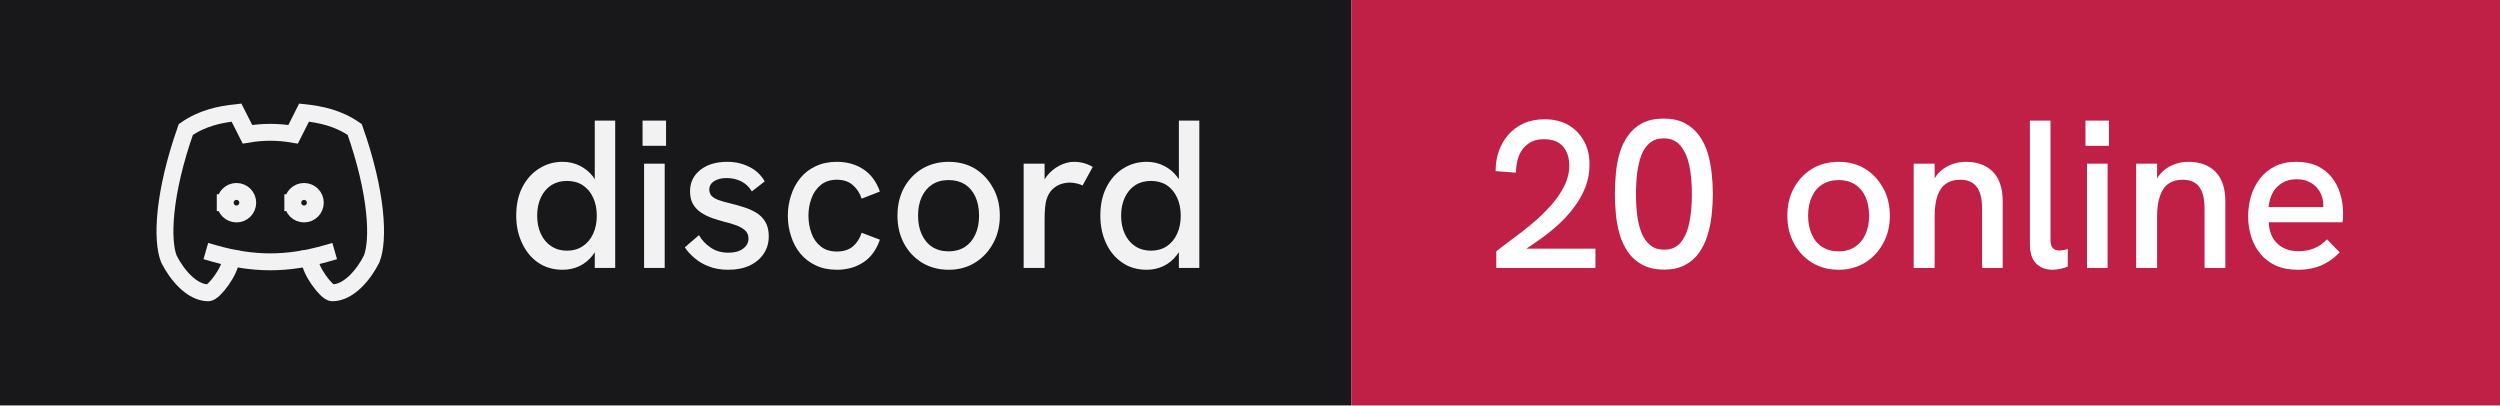
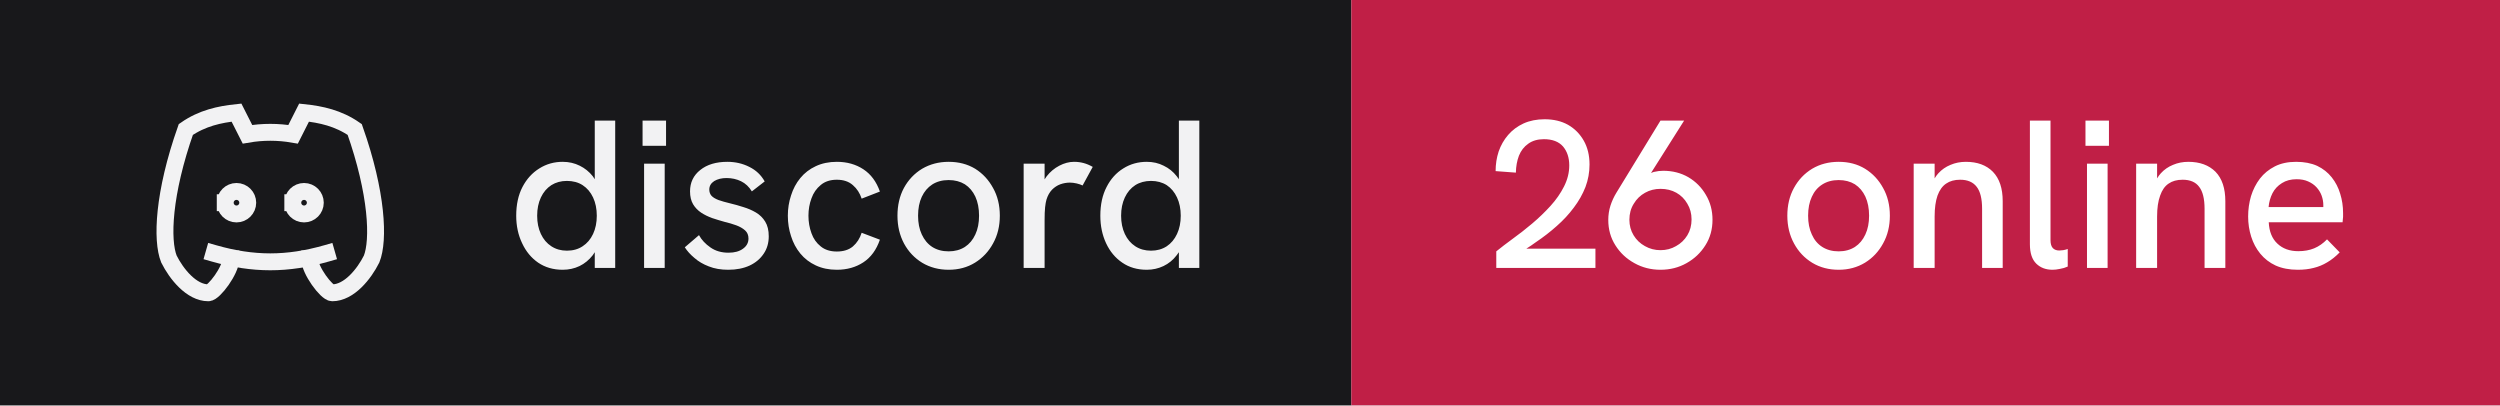
- <svg xmlns="http://www.w3.org/2000/svg" width="148" height="24" viewBox="0 0 148 24" role="img" aria-label="discord: 20 online">
+ <svg xmlns="http://www.w3.org/2000/svg" width="148" height="24" viewBox="0 0 148 24" role="img" aria-label="discord: 26 online">
  <rect width="80" height="24" fill="#18181b" />
  <rect x="80" width="68" height="24" fill="#c01f46" />
  <g transform="translate(8 4) scale(0.6666667)" fill="none" stroke="#f2f2f3" stroke-width="1.5" stroke-linecap="square" stroke-linejoin="miter">
    <path d="M8 12a1 1 0 1 0 2 0a1 1 0 0 0 -2 0" />
    <path d="M14 12a1 1 0 1 0 2 0a1 1 0 0 0 -2 0" />
    <path d="M15.5 17c0 1 1.5 3 2 3c1.5 0 2.833 -1.667 3.5 -3c.667 -1.667 .5 -5.833 -1.5 -11.5c-1.457 -1.015 -3 -1.34 -4.5 -1.5l-.972 1.923a11.913 11.913 0 0 0 -4.053 0l-.975 -1.923c-1.5 .16 -3.043 .485 -4.5 1.5c-2 5.667 -2.167 9.833 -1.5 11.5c.667 1.333 2 3 3.5 3c.5 0 2 -2 2 -3" />
    <path d="M7 16.5c3.5 1 6.5 1 10 0" />
  </g>
  <path fill="#f2f2f3" d="M33.31 15.97L33.31 15.97Q32.48 15.97 31.86 15.55Q31.25 15.13 30.91 14.40Q30.56 13.67 30.56 12.77L30.56 12.77Q30.56 11.78 30.93 11.07Q31.30 10.36 31.93 9.97Q32.55 9.58 33.31 9.58L33.31 9.58Q33.86 9.58 34.32 9.81Q34.77 10.03 35.09 10.43L35.09 10.43Q35.15 10.52 35.21 10.61L35.21 10.61L35.21 7.14L36.42 7.14L36.42 15.86L35.21 15.86L35.21 14.93Q35.15 15.03 35.09 15.11L35.09 15.11Q34.76 15.53 34.31 15.75Q33.85 15.97 33.31 15.97ZM33.56 14.84L33.56 14.84Q34.10 14.84 34.49 14.58Q34.89 14.32 35.11 13.85Q35.33 13.38 35.33 12.77Q35.33 12.16 35.11 11.69Q34.89 11.22 34.49 10.96Q34.10 10.71 33.56 10.71L33.56 10.71Q33.04 10.71 32.64 10.96Q32.24 11.22 32.02 11.69Q31.80 12.16 31.80 12.77Q31.80 13.38 32.02 13.85Q32.24 14.32 32.64 14.58Q33.04 14.84 33.56 14.84ZM39.35 15.86L38.13 15.86L38.13 9.69L39.35 9.69L39.35 15.86ZM39.43 8.63L38.04 8.63L38.04 7.14L39.43 7.14L39.43 8.63ZM43.11 15.97L43.11 15.97Q42.46 15.97 41.96 15.77Q41.46 15.58 41.11 15.27Q40.75 14.97 40.54 14.64L40.54 14.64L41.38 13.92Q41.61 14.34 42.06 14.65Q42.50 14.96 43.13 14.96L43.13 14.96Q43.67 14.96 43.99 14.72Q44.31 14.49 44.31 14.12L44.31 14.12Q44.31 13.82 44.11 13.64Q43.91 13.46 43.59 13.34Q43.26 13.22 42.88 13.13L42.88 13.13Q42.52 13.03 42.16 12.91Q41.80 12.78 41.51 12.59Q41.21 12.39 41.03 12.09Q40.85 11.78 40.85 11.33L40.85 11.33Q40.85 10.54 41.46 10.06Q42.06 9.58 43.06 9.58L43.06 9.58Q43.77 9.58 44.36 9.88Q44.95 10.17 45.27 10.74L45.27 10.74L44.51 11.33Q44.26 10.92 43.87 10.73Q43.48 10.54 43.01 10.54L43.01 10.54Q42.58 10.54 42.28 10.72Q41.99 10.91 41.99 11.22L41.99 11.22Q41.99 11.44 42.12 11.59Q42.25 11.73 42.53 11.84Q42.81 11.94 43.23 12.04L43.23 12.04Q43.61 12.13 44.01 12.26Q44.41 12.38 44.75 12.58Q45.09 12.78 45.30 13.12Q45.51 13.46 45.51 13.99L45.51 13.99Q45.51 14.58 45.21 15.02Q44.91 15.47 44.38 15.72Q43.84 15.97 43.11 15.97ZM49.54 15.97L49.54 15.97Q48.84 15.97 48.29 15.71Q47.75 15.46 47.38 15.01Q47.01 14.56 46.83 13.98Q46.64 13.41 46.64 12.77L46.64 12.77Q46.64 12.14 46.83 11.57Q47.01 10.99 47.38 10.54Q47.75 10.09 48.29 9.84Q48.84 9.58 49.54 9.58L49.54 9.58Q50.44 9.58 51.11 10.02Q51.78 10.46 52.09 11.34L52.09 11.34L51.01 11.76Q50.85 11.27 50.49 10.96Q50.13 10.64 49.54 10.64L49.54 10.64Q48.96 10.64 48.59 10.95Q48.21 11.26 48.04 11.74Q47.86 12.22 47.86 12.77L47.86 12.77Q47.86 13.32 48.04 13.81Q48.21 14.29 48.59 14.59Q48.96 14.89 49.54 14.89L49.54 14.89Q50.13 14.89 50.49 14.59Q50.85 14.28 51.01 13.78L51.01 13.78L52.09 14.19Q51.78 15.09 51.11 15.53Q50.44 15.97 49.54 15.97ZM56.16 15.97L56.16 15.97Q55.29 15.97 54.60 15.56Q53.91 15.14 53.52 14.42Q53.13 13.69 53.13 12.77L53.13 12.77Q53.13 11.84 53.51 11.13Q53.90 10.41 54.59 9.99Q55.29 9.58 56.16 9.58L56.16 9.58Q57.05 9.58 57.73 9.99Q58.40 10.41 58.79 11.13Q59.19 11.84 59.19 12.77L59.19 12.77Q59.19 13.69 58.79 14.41Q58.40 15.13 57.72 15.55Q57.04 15.97 56.16 15.97ZM56.16 14.88L56.16 14.88Q56.71 14.88 57.12 14.62Q57.52 14.36 57.74 13.88Q57.96 13.41 57.96 12.77L57.96 12.77Q57.96 12.12 57.74 11.64Q57.52 11.17 57.12 10.91Q56.71 10.66 56.16 10.66L56.16 10.66Q55.60 10.66 55.19 10.92Q54.79 11.18 54.57 11.65Q54.35 12.12 54.35 12.77L54.35 12.77Q54.35 13.41 54.57 13.88Q54.79 14.36 55.19 14.62Q55.60 14.88 56.16 14.88ZM61.84 15.86L60.60 15.86L60.60 9.69L61.84 9.69L61.84 10.62Q61.89 10.53 61.96 10.44L61.96 10.44Q62.27 10.04 62.71 9.81Q63.15 9.58 63.58 9.58L63.58 9.58Q63.88 9.58 64.14 9.65Q64.41 9.72 64.69 9.88L64.69 9.88L64.09 10.98Q63.95 10.91 63.74 10.86Q63.52 10.81 63.34 10.81L63.34 10.81Q63.05 10.81 62.77 10.91Q62.50 11.01 62.28 11.23Q62.06 11.46 61.95 11.82L61.95 11.82Q61.90 11.99 61.87 12.27Q61.84 12.56 61.84 13.04L61.84 13.04L61.84 15.86ZM67.89 15.97L67.89 15.97Q67.05 15.97 66.44 15.55Q65.82 15.13 65.48 14.40Q65.14 13.67 65.14 12.77L65.14 12.77Q65.14 11.78 65.51 11.07Q65.87 10.36 66.50 9.97Q67.12 9.58 67.89 9.58L67.89 9.58Q68.44 9.58 68.89 9.81Q69.35 10.03 69.66 10.43L69.66 10.43Q69.72 10.52 69.79 10.61L69.79 10.61L69.79 7.14L71.00 7.14L71.00 15.86L69.79 15.86L69.79 14.93Q69.72 15.03 69.66 15.11L69.66 15.11Q69.34 15.53 68.88 15.75Q68.42 15.97 67.89 15.97ZM68.14 14.84L68.14 14.84Q68.67 14.84 69.07 14.58Q69.46 14.32 69.68 13.85Q69.90 13.38 69.90 12.77Q69.90 12.16 69.68 11.69Q69.46 11.22 69.07 10.96Q68.67 10.71 68.14 10.71L68.14 10.71Q67.61 10.71 67.21 10.96Q66.81 11.22 66.59 11.69Q66.37 12.16 66.37 12.77Q66.37 13.38 66.59 13.85Q66.81 14.32 67.21 14.58Q67.61 14.84 68.14 14.84Z" />
-   <path fill="#ffffff" d="M94.45 15.86L88.58 15.86L88.58 14.88Q89 14.54 89.56 14.13Q90.13 13.72 90.71 13.23Q91.29 12.74 91.79 12.19Q92.29 11.64 92.59 11.04Q92.90 10.43 92.90 9.79L92.90 9.79Q92.90 9.11 92.53 8.67Q92.15 8.24 91.40 8.24L91.40 8.24Q90.84 8.24 90.47 8.51Q90.10 8.77 89.92 9.22Q89.75 9.67 89.74 10.22L89.74 10.22L88.54 10.13Q88.54 9.52 88.72 8.97Q88.91 8.42 89.28 7.99Q89.65 7.56 90.19 7.31Q90.74 7.06 91.44 7.06L91.44 7.06Q92.24 7.06 92.83 7.39Q93.42 7.73 93.76 8.33Q94.10 8.93 94.10 9.74L94.10 9.74Q94.10 10.43 93.86 11.07Q93.61 11.71 93.17 12.29Q92.74 12.87 92.16 13.38Q91.59 13.89 90.92 14.34L90.92 14.34Q90.65 14.54 90.36 14.72L90.36 14.72L94.45 14.72L94.45 15.86ZM98.53 15.96L98.53 15.96Q97.76 15.96 97.24 15.68Q96.72 15.41 96.39 14.94Q96.06 14.47 95.89 13.89Q95.72 13.31 95.66 12.67Q95.60 12.04 95.60 11.47L95.60 11.47Q95.60 10.89 95.66 10.27Q95.71 9.66 95.88 9.07Q96.05 8.49 96.38 8.03Q96.70 7.57 97.22 7.29Q97.74 7.02 98.49 7.02L98.49 7.02Q99.22 7.02 99.74 7.29Q100.25 7.56 100.58 8.01Q100.91 8.46 101.09 9.03Q101.26 9.61 101.33 10.24Q101.40 10.87 101.40 11.47L101.40 11.47Q101.40 12.09 101.33 12.73Q101.26 13.37 101.08 13.94Q100.90 14.52 100.58 14.97Q100.25 15.43 99.75 15.69Q99.25 15.96 98.53 15.96ZM98.53 14.78L98.53 14.78Q99.15 14.78 99.51 14.34Q99.86 13.91 100.01 13.17Q100.16 12.43 100.16 11.52L100.16 11.52Q100.16 10.56 100.01 9.81Q99.85 9.07 99.49 8.63Q99.13 8.19 98.49 8.19L98.49 8.19Q97.99 8.19 97.67 8.46Q97.35 8.72 97.17 9.18Q97 9.64 96.92 10.24Q96.85 10.83 96.85 11.51L96.85 11.51Q96.85 12.16 96.92 12.74Q97 13.33 97.18 13.79Q97.36 14.24 97.69 14.51Q98.01 14.78 98.53 14.78ZM108.85 15.97L108.85 15.97Q107.97 15.97 107.29 15.56Q106.60 15.14 106.21 14.42Q105.81 13.69 105.81 12.77L105.81 12.77Q105.81 11.84 106.20 11.13Q106.59 10.41 107.28 9.99Q107.97 9.58 108.85 9.58L108.85 9.58Q109.74 9.58 110.41 9.99Q111.09 10.41 111.48 11.13Q111.88 11.84 111.88 12.77L111.88 12.77Q111.88 13.69 111.48 14.41Q111.09 15.13 110.41 15.55Q109.72 15.97 108.85 15.97ZM108.85 14.88L108.85 14.88Q109.40 14.88 109.81 14.62Q110.21 14.36 110.43 13.88Q110.65 13.41 110.65 12.77L110.65 12.77Q110.65 12.12 110.43 11.64Q110.21 11.17 109.81 10.91Q109.40 10.66 108.85 10.66L108.85 10.66Q108.29 10.66 107.88 10.92Q107.47 11.18 107.26 11.65Q107.04 12.12 107.04 12.77L107.04 12.77Q107.04 13.41 107.26 13.88Q107.47 14.36 107.88 14.62Q108.29 14.88 108.85 14.88ZM114.53 15.86L113.29 15.86L113.29 9.69L114.53 9.69L114.53 10.56Q114.63 10.39 114.75 10.26L114.75 10.26Q115.05 9.93 115.47 9.76Q115.89 9.58 116.38 9.58L116.38 9.58Q117.40 9.58 117.98 10.17Q118.56 10.77 118.56 11.91L118.56 11.91L118.56 15.86L117.34 15.86L117.34 12.36Q117.34 11.47 117.02 11.06Q116.70 10.64 116.04 10.64L116.04 10.64Q115.54 10.64 115.21 10.87Q114.88 11.09 114.70 11.58Q114.53 12.07 114.53 12.82L114.53 12.82L114.53 15.86ZM121.51 15.97L121.51 15.97Q120.92 15.97 120.55 15.61Q120.17 15.24 120.17 14.46L120.17 14.46L120.17 7.14L121.39 7.14L121.39 14.22Q121.39 14.54 121.53 14.69Q121.67 14.83 121.91 14.83L121.91 14.83Q122.01 14.83 122.14 14.81Q122.27 14.79 122.41 14.74L122.41 14.74L122.41 15.78Q122.19 15.88 121.94 15.92Q121.70 15.97 121.51 15.97ZM124.77 15.86L123.55 15.86L123.55 9.69L124.77 9.69L124.77 15.86ZM124.85 8.63L123.46 8.63L123.46 7.14L124.85 7.14L124.85 8.63ZM127.70 15.86L126.46 15.86L126.46 9.69L127.70 9.69L127.70 10.56Q127.80 10.39 127.92 10.26L127.92 10.26Q128.22 9.93 128.64 9.76Q129.06 9.58 129.55 9.58L129.55 9.58Q130.57 9.58 131.16 10.17Q131.74 10.77 131.74 11.91L131.74 11.91L131.74 15.86L130.51 15.86L130.51 12.36Q130.51 11.47 130.19 11.06Q129.88 10.64 129.21 10.64L129.21 10.64Q128.71 10.64 128.38 10.87Q128.05 11.09 127.88 11.58Q127.70 12.07 127.70 12.82L127.70 12.82L127.70 15.86ZM136.03 15.97L136.03 15.97Q135.28 15.97 134.72 15.72Q134.18 15.47 133.81 15.02Q133.45 14.58 133.27 14.01Q133.09 13.44 133.09 12.82Q133.09 12.19 133.26 11.61Q133.44 11.03 133.79 10.57Q134.14 10.12 134.67 9.85Q135.20 9.58 135.93 9.58Q136.65 9.58 137.18 9.82Q137.70 10.07 138.04 10.50Q138.38 10.93 138.54 11.47Q138.71 12.01 138.71 12.61L138.71 12.61Q138.71 12.67 138.71 12.84Q138.70 13.01 138.68 13.16L138.68 13.16L134.31 13.16Q134.35 13.98 134.82 14.42Q135.29 14.87 136.06 14.87L136.06 14.87Q136.59 14.87 137 14.70Q137.41 14.53 137.76 14.17L137.76 14.17L138.51 14.94Q138.15 15.31 137.77 15.53Q137.39 15.76 136.97 15.86Q136.55 15.97 136.03 15.97ZM134.30 12.26L137.54 12.26Q137.54 12.19 137.54 12.14L137.54 12.14Q137.54 11.86 137.44 11.58Q137.34 11.31 137.14 11.09Q136.94 10.87 136.64 10.74Q136.35 10.61 135.96 10.61L135.96 10.61Q135.45 10.61 135.09 10.84Q134.72 11.07 134.53 11.44Q134.34 11.82 134.30 12.26L134.30 12.26Z" />
+   <path fill="#ffffff" d="M94.45 15.86L88.58 15.86L88.58 14.88Q89 14.54 89.56 14.13Q90.13 13.72 90.71 13.23Q91.29 12.74 91.79 12.19Q92.29 11.64 92.59 11.04Q92.90 10.43 92.90 9.79L92.90 9.79Q92.90 9.11 92.53 8.67Q92.15 8.24 91.40 8.24L91.40 8.24Q90.84 8.24 90.47 8.51Q90.10 8.77 89.92 9.22Q89.75 9.67 89.74 10.22L89.74 10.22L88.54 10.13Q88.54 9.52 88.72 8.97Q88.91 8.42 89.28 7.99Q89.65 7.56 90.19 7.31Q90.74 7.06 91.44 7.06L91.44 7.06Q92.24 7.06 92.83 7.39Q93.42 7.73 93.76 8.33Q94.10 8.93 94.10 9.74L94.10 9.74Q94.10 10.43 93.86 11.07Q93.61 11.71 93.17 12.29Q92.74 12.87 92.16 13.38Q91.59 13.89 90.92 14.34L90.92 14.34Q90.65 14.54 90.36 14.72L90.36 14.72L94.45 14.72L94.45 15.86ZM98.30 7.14L99.70 7.14L97.74 10.24Q97.83 10.21 97.90 10.18L97.90 10.18Q98.19 10.11 98.46 10.11L98.46 10.11Q99.29 10.11 99.95 10.49Q100.61 10.88 100.99 11.54Q101.38 12.19 101.38 13.01L101.38 13.01Q101.38 13.86 100.96 14.52Q100.54 15.19 99.84 15.58Q99.15 15.97 98.30 15.97L98.30 15.97Q97.46 15.97 96.76 15.58Q96.05 15.19 95.63 14.52Q95.21 13.86 95.21 13.02L95.21 13.02Q95.21 12.58 95.34 12.17Q95.47 11.77 95.69 11.41L95.69 11.41L98.30 7.14ZM98.30 11.18L98.30 11.18Q97.80 11.18 97.39 11.41Q96.97 11.64 96.72 12.06Q96.46 12.47 96.46 13.01L96.46 13.01Q96.46 13.52 96.71 13.93Q96.96 14.34 97.38 14.57Q97.80 14.81 98.30 14.81L98.30 14.81Q98.81 14.81 99.22 14.57Q99.64 14.34 99.89 13.93Q100.14 13.52 100.14 12.99Q100.14 12.47 99.89 12.06Q99.65 11.64 99.24 11.41Q98.83 11.18 98.30 11.18ZM108.85 15.97L108.85 15.97Q107.97 15.97 107.29 15.56Q106.60 15.14 106.21 14.42Q105.81 13.69 105.81 12.77L105.81 12.77Q105.81 11.84 106.20 11.13Q106.59 10.41 107.28 9.99Q107.97 9.58 108.85 9.58L108.85 9.58Q109.74 9.58 110.41 9.99Q111.09 10.41 111.48 11.13Q111.88 11.84 111.88 12.77L111.88 12.77Q111.88 13.69 111.48 14.41Q111.09 15.13 110.41 15.55Q109.72 15.97 108.85 15.97ZM108.85 14.88L108.85 14.88Q109.40 14.88 109.81 14.62Q110.21 14.36 110.43 13.88Q110.65 13.41 110.65 12.77L110.65 12.77Q110.65 12.12 110.43 11.64Q110.21 11.17 109.81 10.91Q109.40 10.66 108.85 10.66L108.85 10.66Q108.29 10.66 107.88 10.92Q107.47 11.18 107.26 11.65Q107.04 12.12 107.04 12.77L107.04 12.77Q107.04 13.41 107.26 13.88Q107.47 14.36 107.88 14.62Q108.29 14.88 108.85 14.88ZM114.53 15.86L113.29 15.86L113.29 9.69L114.53 9.69L114.53 10.56Q114.63 10.39 114.75 10.26L114.75 10.26Q115.05 9.93 115.47 9.76Q115.89 9.58 116.38 9.58L116.38 9.58Q117.40 9.58 117.98 10.17Q118.56 10.77 118.56 11.91L118.56 11.91L118.56 15.86L117.34 15.86L117.34 12.36Q117.34 11.47 117.02 11.06Q116.70 10.64 116.04 10.64L116.04 10.64Q115.54 10.64 115.21 10.87Q114.88 11.09 114.70 11.58Q114.53 12.07 114.53 12.82L114.53 12.82L114.53 15.86ZM121.51 15.97L121.51 15.97Q120.92 15.97 120.55 15.61Q120.17 15.24 120.17 14.46L120.17 14.46L120.17 7.14L121.39 7.14L121.39 14.22Q121.39 14.54 121.53 14.69Q121.67 14.83 121.91 14.83L121.91 14.83Q122.01 14.83 122.14 14.81Q122.27 14.79 122.41 14.74L122.41 14.74L122.41 15.78Q122.19 15.88 121.94 15.92Q121.70 15.97 121.51 15.97ZM124.77 15.86L123.55 15.86L123.55 9.69L124.77 9.69L124.77 15.86ZM124.85 8.63L123.46 8.63L123.46 7.14L124.85 7.14L124.85 8.63ZM127.70 15.86L126.46 15.86L126.46 9.69L127.70 9.69L127.70 10.56Q127.80 10.39 127.92 10.26L127.92 10.26Q128.22 9.93 128.64 9.76Q129.06 9.58 129.55 9.58L129.55 9.58Q130.57 9.58 131.16 10.17Q131.74 10.77 131.74 11.91L131.74 11.91L131.74 15.86L130.51 15.86L130.51 12.36Q130.51 11.47 130.19 11.06Q129.88 10.64 129.21 10.64L129.21 10.64Q128.71 10.64 128.38 10.87Q128.05 11.09 127.88 11.58Q127.70 12.07 127.70 12.82L127.70 12.82L127.70 15.86ZM136.03 15.97L136.03 15.97Q135.28 15.97 134.72 15.72Q134.18 15.47 133.81 15.02Q133.45 14.58 133.27 14.01Q133.09 13.44 133.09 12.82Q133.09 12.19 133.26 11.61Q133.44 11.03 133.79 10.57Q134.14 10.12 134.67 9.85Q135.20 9.58 135.93 9.58Q136.65 9.58 137.18 9.82Q137.70 10.07 138.04 10.50Q138.38 10.93 138.54 11.47Q138.71 12.01 138.71 12.61L138.71 12.61Q138.71 12.67 138.71 12.84Q138.70 13.01 138.68 13.16L138.68 13.16L134.31 13.16Q134.35 13.98 134.82 14.42Q135.29 14.87 136.06 14.87L136.06 14.87Q136.59 14.87 137 14.70Q137.41 14.53 137.76 14.17L137.76 14.17L138.51 14.94Q138.15 15.31 137.77 15.53Q137.39 15.76 136.97 15.86Q136.55 15.97 136.03 15.97ZM134.30 12.26L137.54 12.26Q137.54 12.19 137.54 12.14L137.54 12.14Q137.54 11.86 137.44 11.58Q137.34 11.31 137.14 11.09Q136.94 10.87 136.64 10.74Q136.35 10.61 135.96 10.61L135.96 10.61Q135.45 10.61 135.09 10.84Q134.72 11.07 134.53 11.44Q134.34 11.82 134.30 12.26L134.30 12.26Z" />
</svg>
